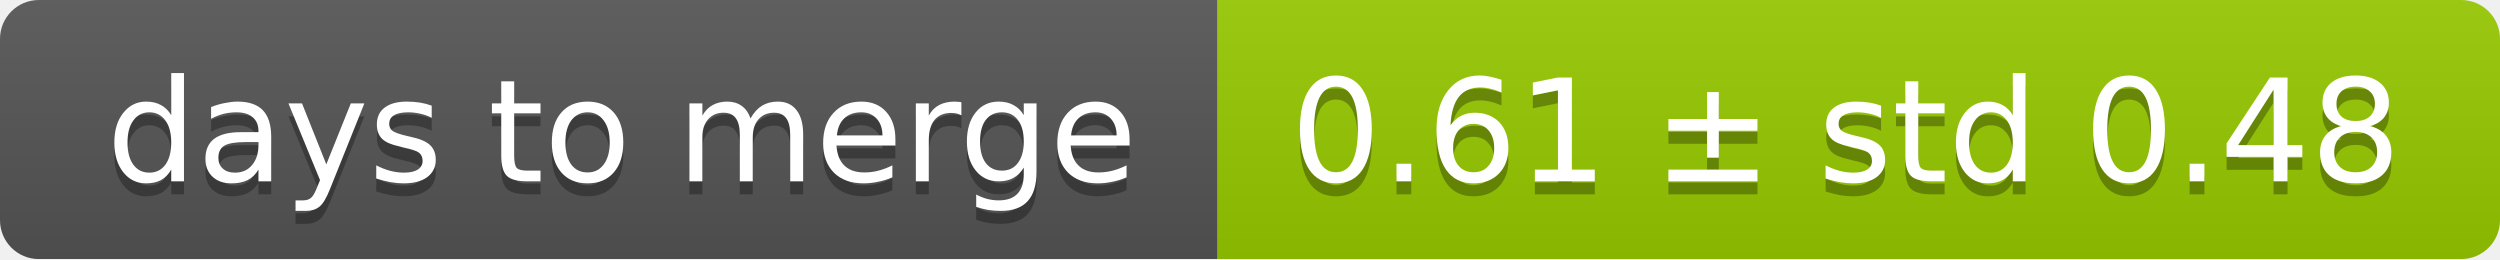
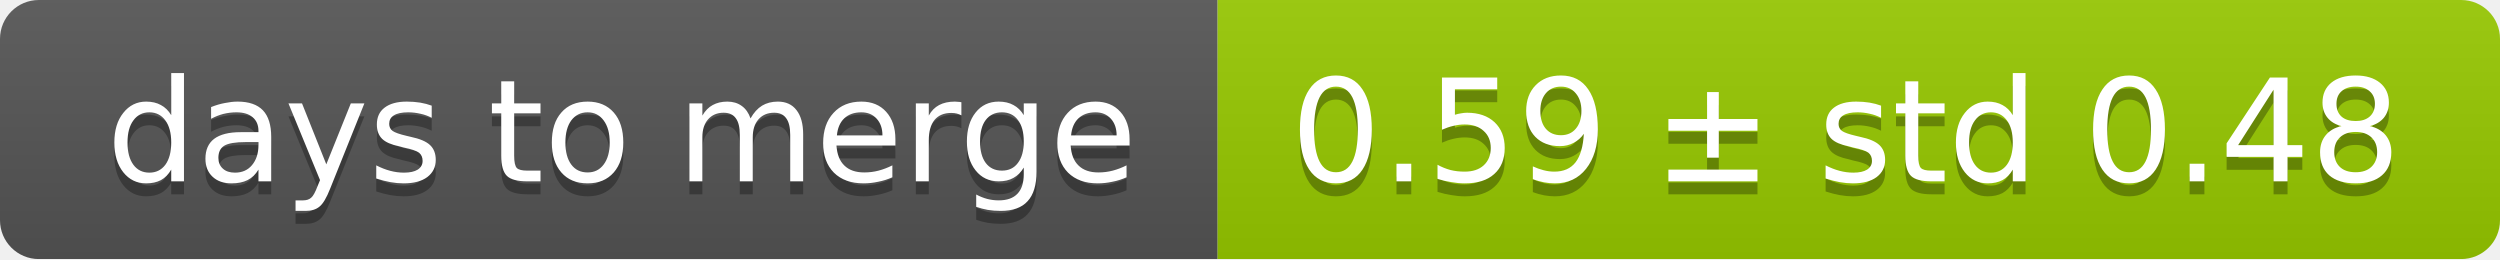
<svg xmlns="http://www.w3.org/2000/svg" width="193" height="20">
  <linearGradient id="smooth" x2="0" y2="100%">
    <stop offset="0" stop-color="#bbb" stop-opacity=".1" />
    <stop offset="1" stop-opacity=".1" />
  </linearGradient>
  <mask id="round">
    <rect width="193" height="20" rx="3" fill="#fff" />
  </mask>
  <g mask="url(#round)">
    <rect width="94" height="20" fill="#555" />
    <rect x="94" width="99" height="20" fill="#97ca00" />
    <rect width="193" height="20" fill="url(#smooth)" />
  </g>
  <g fill="#fff" text-anchor="middle" font-family="DejaVu Sans,Verdana,Geneva,sans-serif" font-size="11">
    <text x="48" y="15" fill="#010101" fill-opacity=".3">days to merge</text>
    <text x="48" y="14">days to merge</text>
-     <text x="142.5" y="15" fill="#010101" fill-opacity=".3">0.61 ± std 0.48</text>
-     <text x="142.5" y="14">0.61 ± std 0.48</text>
+     <text x="142.5" y="15" fill="#010101" fill-opacity=".3">0.59 ± std 0.48</text>
+     <text x="142.5" y="14">0.59 ± std 0.48</text>
  </g>
</svg>
